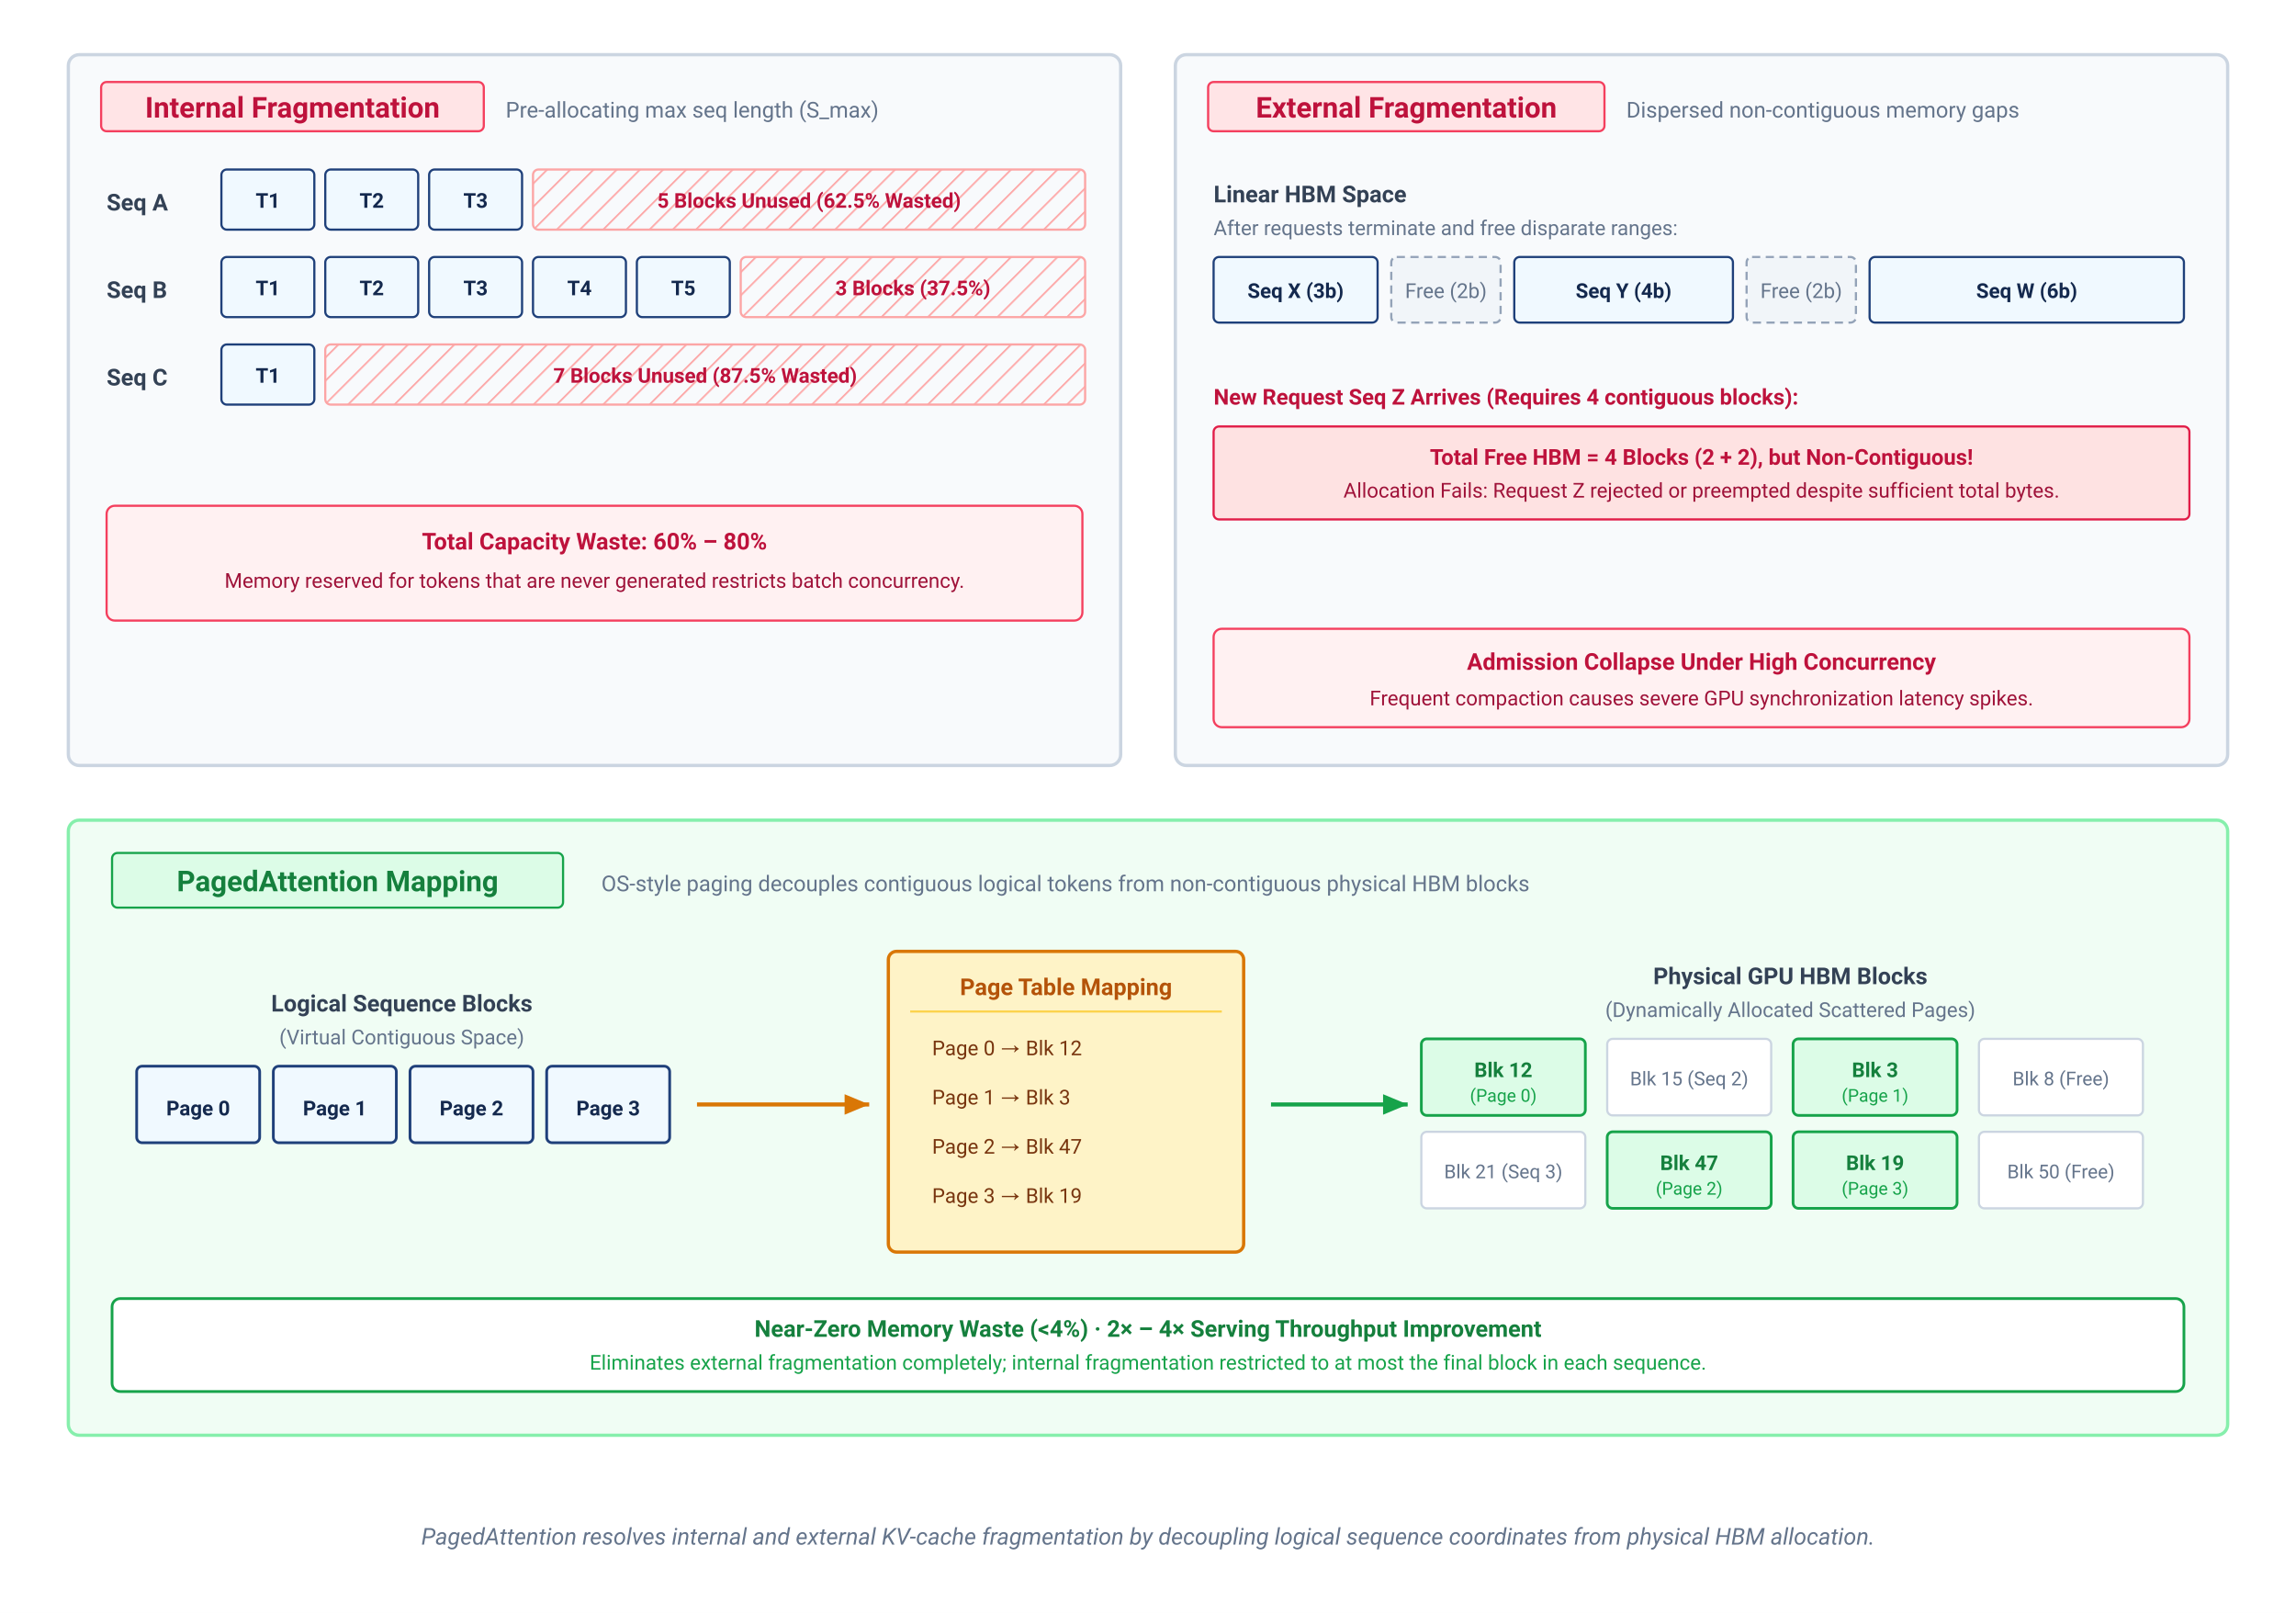
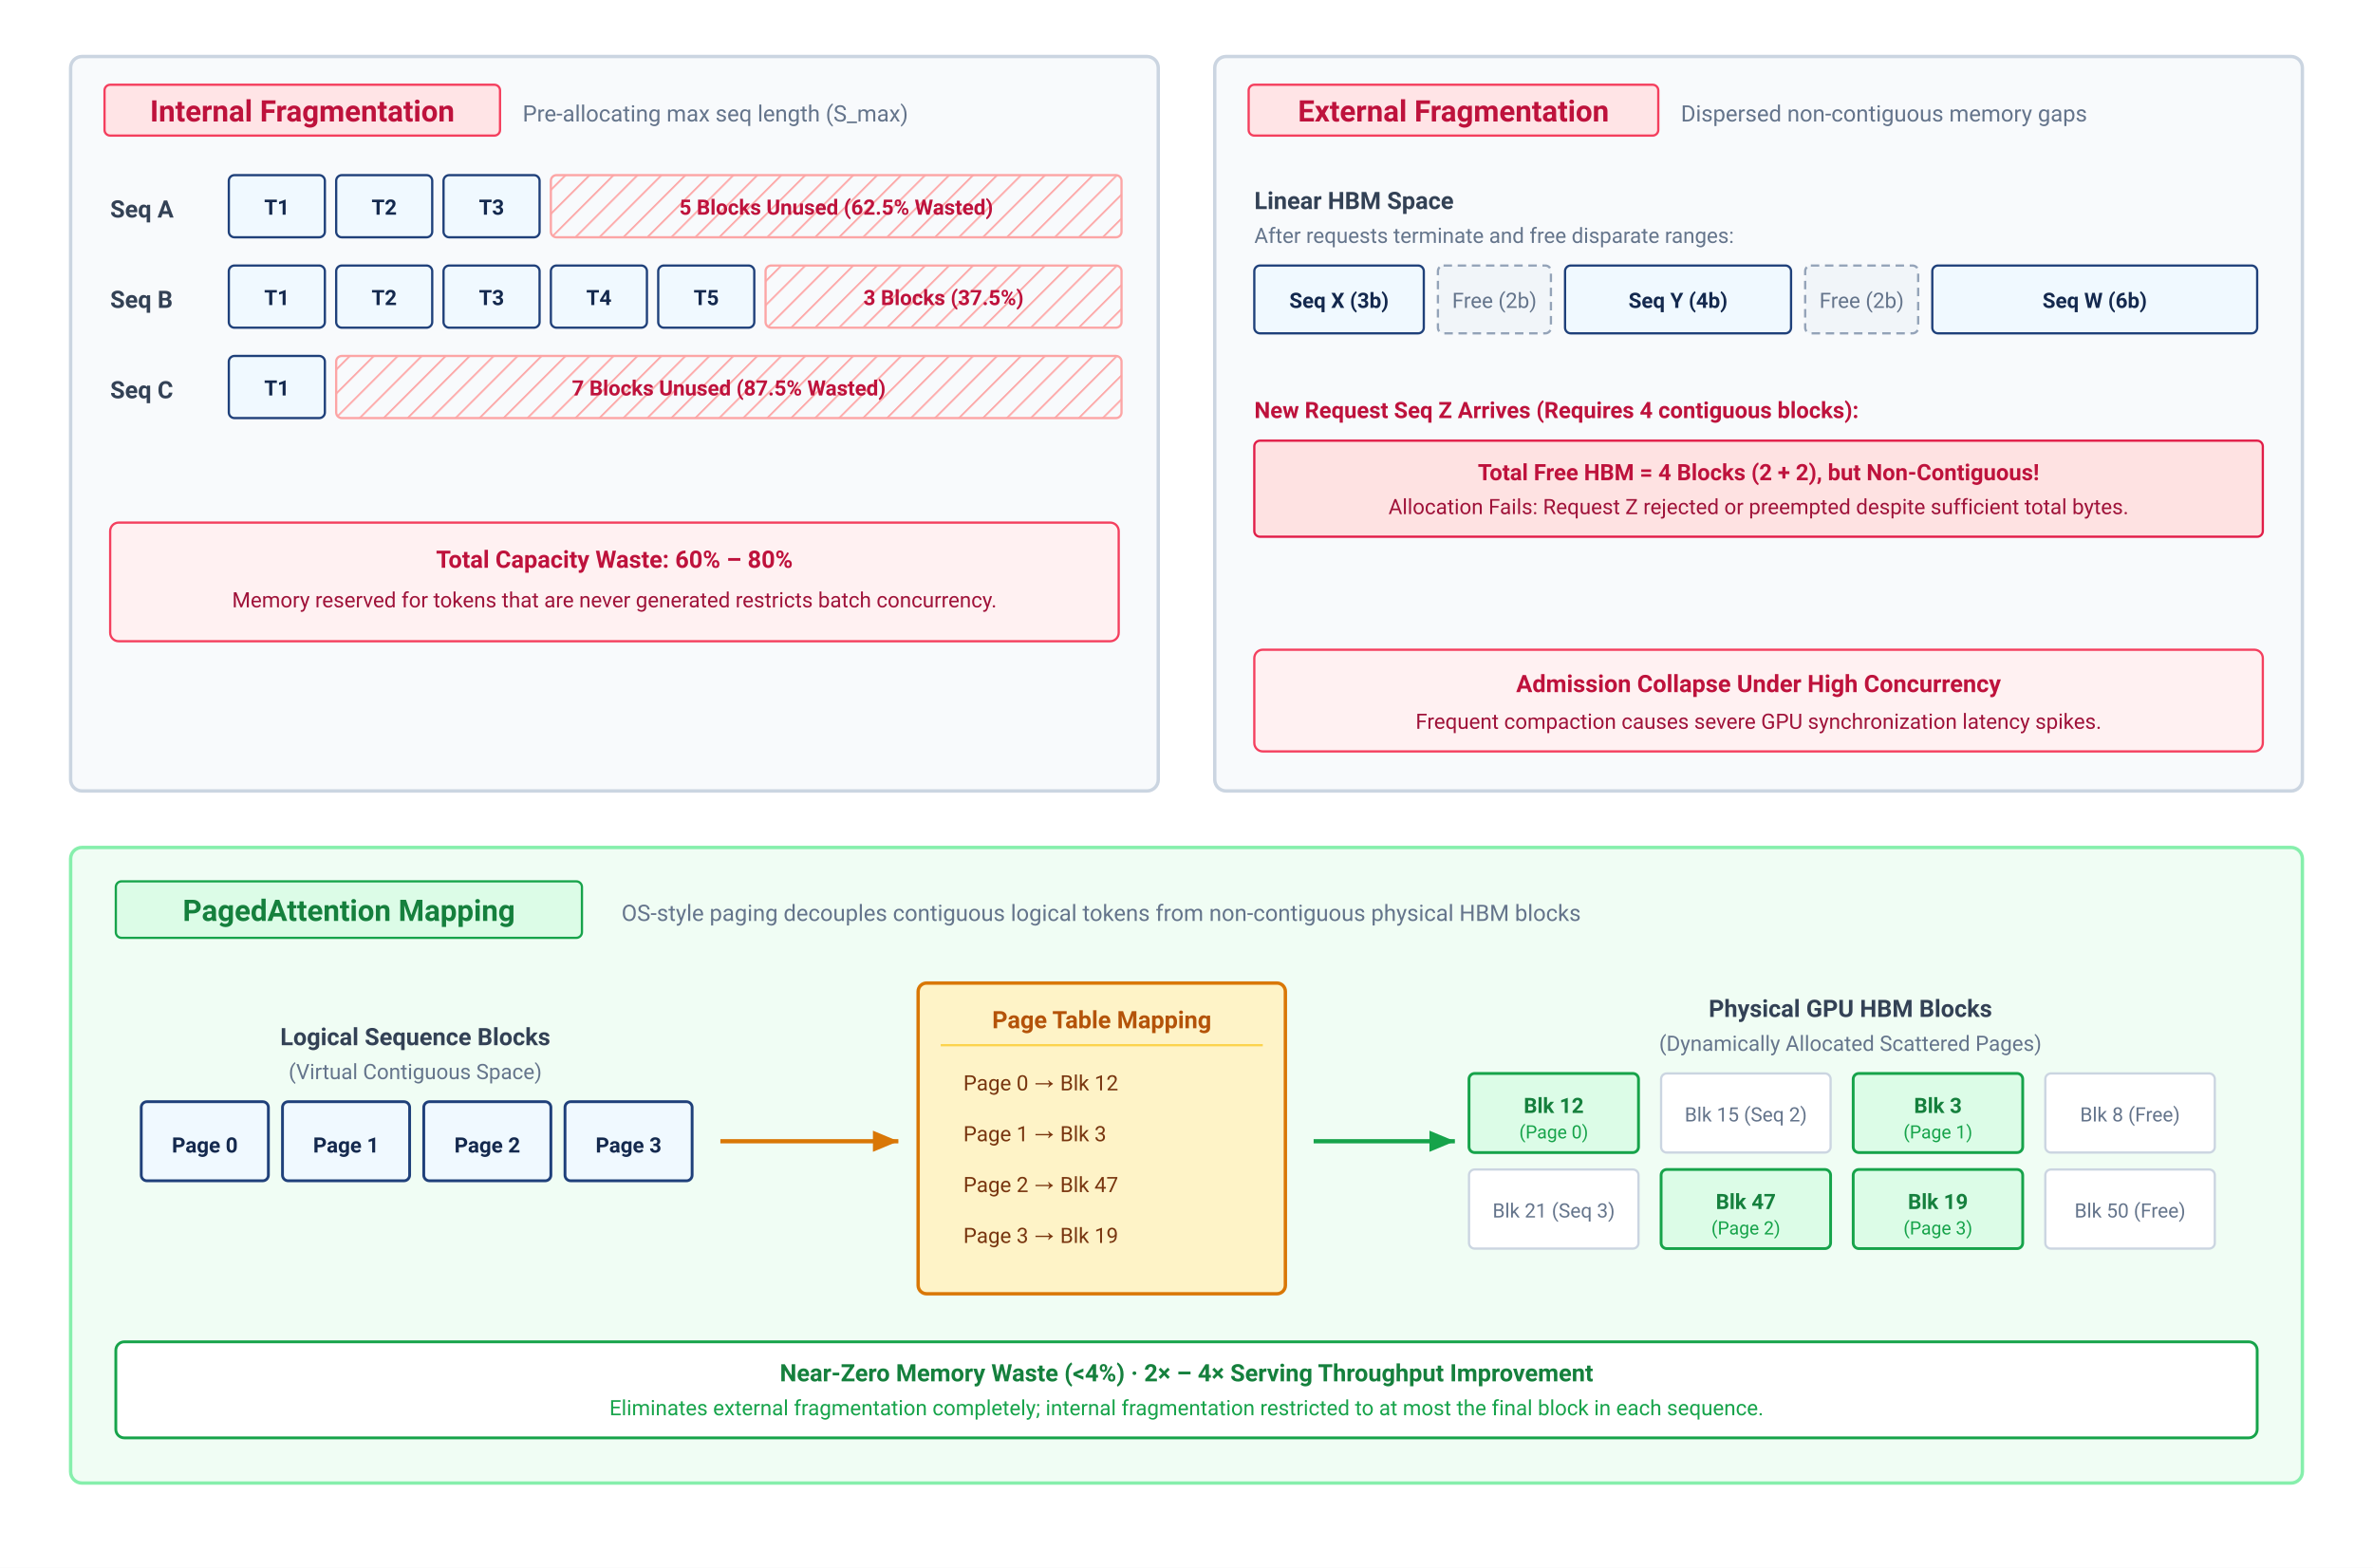
- <svg xmlns="http://www.w3.org/2000/svg" viewBox="0 0 840 590" width="100%" height="100%" font-family="Helvetica Neue, Helvetica, Arial, sans-serif">
+ <svg xmlns="http://www.w3.org/2000/svg" viewBox="0 0 840 555" width="100%" height="100%" font-family="Helvetica Neue, Helvetica, Arial, sans-serif">
  <defs>
    <marker id="arr-amber" markerWidth="7" markerHeight="6" refX="6" refY="3" orient="auto">
      <polygon points="0 0.5, 6 3, 0 5.5" fill="#d97706" />
    </marker>
    <marker id="arr-green" markerWidth="7" markerHeight="6" refX="6" refY="3" orient="auto">
      <polygon points="0 0.5, 6 3, 0 5.5" fill="#16a34a" />
    </marker>
    <pattern id="waste-hatch" width="6" height="6" patternUnits="userSpaceOnUse" patternTransform="rotate(45)">
      <line x1="0" y1="0" x2="0" y2="6" stroke="#fca5a5" stroke-width="1.2" />
    </pattern>
  </defs>
  <style>
    text { font-family: system-ui, -apple-system, 'Segoe UI', Roboto, Helvetica, Arial, sans-serif; }
    .panel-title { font-size: 10.5px; font-weight: 700; }
    .panel-sub { font-size: 8px; fill: #64748b; }
    .seq-lbl { font-size: 8.5px; font-weight: 700; fill: #334155; }
    .blk-txt { font-size: 7.5px; font-weight: 700; }
    .waste-txt { font-size: 7.5px; font-weight: 700; fill: #be123c; }
    .card-txt { font-size: 8px; }
  </style>
  <rect width="100%" height="100%" fill="#ffffff" />
  <g transform="translate(25, 20)">
    <rect x="0" y="0" width="385" height="260" rx="4" fill="#f8fafc" stroke="#cbd5e1" stroke-width="1.2" />
    <rect x="12" y="10" width="140" height="18" rx="2" fill="#ffe4e6" stroke="#f43f5e" stroke-width="0.8" />
    <text x="82" y="23" text-anchor="middle" class="panel-title" fill="#be123c">Internal Fragmentation</text>
    <text x="160" y="23" class="panel-sub">Pre-allocating max seq length (S_max)</text>
    <g transform="translate(14, 42)">
      <text x="0" y="15" class="seq-lbl">Seq A</text>
      <g transform="translate(42, 0)">
        <rect x="0" y="0" width="34" height="22" rx="2" fill="#f0f9ff" stroke="#1F407A" stroke-width="0.8" />
        <text x="17" y="14" text-anchor="middle" class="blk-txt" fill="#14294E">T1</text>
        <rect x="38" y="0" width="34" height="22" rx="2" fill="#f0f9ff" stroke="#1F407A" stroke-width="0.8" />
        <text x="55" y="14" text-anchor="middle" class="blk-txt" fill="#14294E">T2</text>
        <rect x="76" y="0" width="34" height="22" rx="2" fill="#f0f9ff" stroke="#1F407A" stroke-width="0.8" />
        <text x="93" y="14" text-anchor="middle" class="blk-txt" fill="#14294E">T3</text>
        <rect x="114" y="0" width="202" height="22" rx="2" fill="url(#waste-hatch)" stroke="#fca5a5" stroke-width="0.8" />
        <text x="215" y="14" text-anchor="middle" class="waste-txt">5 Blocks Unused (62.5% Wasted)</text>
      </g>
      <text x="0" y="47" class="seq-lbl">Seq B</text>
      <g transform="translate(42, 32)">
        <rect x="0" y="0" width="34" height="22" rx="2" fill="#f0f9ff" stroke="#1F407A" stroke-width="0.8" />
        <text x="17" y="14" text-anchor="middle" class="blk-txt" fill="#14294E">T1</text>
        <rect x="38" y="0" width="34" height="22" rx="2" fill="#f0f9ff" stroke="#1F407A" stroke-width="0.8" />
        <text x="55" y="14" text-anchor="middle" class="blk-txt" fill="#14294E">T2</text>
        <rect x="76" y="0" width="34" height="22" rx="2" fill="#f0f9ff" stroke="#1F407A" stroke-width="0.8" />
        <text x="93" y="14" text-anchor="middle" class="blk-txt" fill="#14294E">T3</text>
        <rect x="114" y="0" width="34" height="22" rx="2" fill="#f0f9ff" stroke="#1F407A" stroke-width="0.8" />
        <text x="131" y="14" text-anchor="middle" class="blk-txt" fill="#14294E">T4</text>
        <rect x="152" y="0" width="34" height="22" rx="2" fill="#f0f9ff" stroke="#1F407A" stroke-width="0.8" />
        <text x="169" y="14" text-anchor="middle" class="blk-txt" fill="#14294E">T5</text>
        <rect x="190" y="0" width="126" height="22" rx="2" fill="url(#waste-hatch)" stroke="#fca5a5" stroke-width="0.8" />
        <text x="253" y="14" text-anchor="middle" class="waste-txt">3 Blocks (37.5%)</text>
      </g>
      <text x="0" y="79" class="seq-lbl">Seq C</text>
      <g transform="translate(42, 64)">
        <rect x="0" y="0" width="34" height="22" rx="2" fill="#f0f9ff" stroke="#1F407A" stroke-width="0.8" />
        <text x="17" y="14" text-anchor="middle" class="blk-txt" fill="#14294E">T1</text>
        <rect x="38" y="0" width="278" height="22" rx="2" fill="url(#waste-hatch)" stroke="#fca5a5" stroke-width="0.8" />
        <text x="177" y="14" text-anchor="middle" class="waste-txt">7 Blocks Unused (87.5% Wasted)</text>
      </g>
    </g>
    <rect x="14" y="165" width="357" height="42" rx="3" fill="#fff1f2" stroke="#f43f5e" stroke-width="0.8" />
    <text x="192.5" y="181" text-anchor="middle" font-size="8.5" font-weight="700" fill="#be123c">Total Capacity Waste: 60% – 80%</text>
    <text x="192.5" y="195" text-anchor="middle" font-size="7.5" fill="#9f1239">Memory reserved for tokens that are never generated restricts batch concurrency.</text>
  </g>
  <g transform="translate(430, 20)">
    <rect x="0" y="0" width="385" height="260" rx="4" fill="#f8fafc" stroke="#cbd5e1" stroke-width="1.2" />
    <rect x="12" y="10" width="145" height="18" rx="2" fill="#ffe4e6" stroke="#f43f5e" stroke-width="0.8" />
    <text x="84.5" y="23" text-anchor="middle" class="panel-title" fill="#be123c">External Fragmentation</text>
    <text x="165" y="23" class="panel-sub">Dispersed non-contiguous memory gaps</text>
    <g transform="translate(14, 42)">
      <text x="0" y="12" class="seq-lbl">Linear HBM Space</text>
      <text x="0" y="24" font-size="7.5" fill="#64748b">After requests terminate and free disparate ranges:</text>
      <g transform="translate(0, 32)">
        <rect x="0" y="0" width="60" height="24" rx="2" fill="#f0f9ff" stroke="#1F407A" stroke-width="0.8" />
        <text x="30" y="15" text-anchor="middle" class="blk-txt" fill="#14294E">Seq X (3b)</text>
        <rect x="65" y="0" width="40" height="24" rx="2" fill="#f1f5f9" stroke="#94a3b8" stroke-width="0.8" stroke-dasharray="3,2" />
        <text x="85" y="15" text-anchor="middle" font-size="7.5" fill="#64748b">Free (2b)</text>
        <rect x="110" y="0" width="80" height="24" rx="2" fill="#f0f9ff" stroke="#1F407A" stroke-width="0.8" />
        <text x="150" y="15" text-anchor="middle" class="blk-txt" fill="#14294E">Seq Y (4b)</text>
        <rect x="195" y="0" width="40" height="24" rx="2" fill="#f1f5f9" stroke="#94a3b8" stroke-width="0.8" stroke-dasharray="3,2" />
        <text x="215" y="15" text-anchor="middle" font-size="7.5" fill="#64748b">Free (2b)</text>
        <rect x="240" y="0" width="115" height="24" rx="2" fill="#f0f9ff" stroke="#1F407A" stroke-width="0.8" />
        <text x="297.5" y="15" text-anchor="middle" class="blk-txt" fill="#14294E">Seq W (6b)</text>
      </g>
      <g transform="translate(0, 72)">
        <text x="0" y="14" font-size="8" font-weight="700" fill="#be123c">New Request Seq Z Arrives (Requires 4 contiguous blocks):</text>
        <rect x="0" y="22" width="357" height="34" rx="2" fill="#fee2e2" stroke="#e11d48" stroke-width="0.8" />
        <text x="178.5" y="36" text-anchor="middle" font-size="8" font-weight="700" fill="#be123c">Total Free HBM = 4 Blocks (2 + 2), but Non-Contiguous!</text>
        <text x="178.5" y="48" text-anchor="middle" font-size="7.5" fill="#9f1239">Allocation Fails: Request Z rejected or preempted despite sufficient total bytes.</text>
      </g>
    </g>
    <rect x="14" y="210" width="357" height="36" rx="3" fill="#fff1f2" stroke="#f43f5e" stroke-width="0.8" />
    <text x="192.5" y="225" text-anchor="middle" font-size="8.5" font-weight="700" fill="#be123c">Admission Collapse Under High Concurrency</text>
    <text x="192.5" y="238" text-anchor="middle" font-size="7.5" fill="#9f1239">Frequent compaction causes severe GPU synchronization latency spikes.</text>
  </g>
  <g transform="translate(25, 300)">
    <rect x="0" y="0" width="790" height="225" rx="4" fill="#f0fdf4" stroke="#86efac" stroke-width="1.2" />
    <rect x="16" y="12" width="165" height="20" rx="2" fill="#dcfce7" stroke="#16a34a" stroke-width="0.8" />
    <text x="98.5" y="26" text-anchor="middle" class="panel-title" fill="#15803d">PagedAttention Mapping</text>
    <text x="195" y="26" class="panel-sub">OS-style paging decouples contiguous logical tokens from non-contiguous physical HBM blocks</text>
    <g transform="translate(25, 48)">
      <g transform="translate(0, 10)">
        <text x="97" y="12" text-anchor="middle" class="seq-lbl">Logical Sequence Blocks</text>
        <text x="97" y="24" text-anchor="middle" font-size="7.5" fill="#64748b">(Virtual Contiguous Space)</text>
        <g transform="translate(0, 32)">
          <rect x="0" y="0" width="45" height="28" rx="2" fill="#f0f9ff" stroke="#1F407A" stroke-width="1" />
          <text x="22.5" y="18" text-anchor="middle" class="blk-txt" fill="#14294E">Page 0</text>
          <rect x="50" y="0" width="45" height="28" rx="2" fill="#f0f9ff" stroke="#1F407A" stroke-width="1" />
          <text x="72.5" y="18" text-anchor="middle" class="blk-txt" fill="#14294E">Page 1</text>
          <rect x="100" y="0" width="45" height="28" rx="2" fill="#f0f9ff" stroke="#1F407A" stroke-width="1" />
          <text x="122.5" y="18" text-anchor="middle" class="blk-txt" fill="#14294E">Page 2</text>
          <rect x="150" y="0" width="45" height="28" rx="2" fill="#f0f9ff" stroke="#1F407A" stroke-width="1" />
          <text x="172.5" y="18" text-anchor="middle" class="blk-txt" fill="#14294E">Page 3</text>
        </g>
      </g>
      <path d="M 205,56 L 268,56" fill="none" stroke="#d97706" stroke-width="1.5" marker-end="url(#arr-amber)" />
      <g transform="translate(275, 0)">
        <rect x="0" y="0" width="130" height="110" rx="3" fill="#fef3c7" stroke="#d97706" stroke-width="1.2" />
        <text x="65" y="16" text-anchor="middle" font-size="8.5" font-weight="700" fill="#b45309">Page Table Mapping</text>
        <line x1="8" y1="22" x2="122" y2="22" stroke="#fcd34d" stroke-width="0.8" />
        <g font-size="7.5" font-family="monospace">
          <text x="16" y="38" fill="#78350f">Page 0 → Blk 12</text>
          <text x="16" y="56" fill="#78350f">Page 1 → Blk 3</text>
          <text x="16" y="74" fill="#78350f">Page 2 → Blk 47</text>
          <text x="16" y="92" fill="#78350f">Page 3 → Blk 19</text>
        </g>
      </g>
      <path d="M 415,56 L 465,56" fill="none" stroke="#16a34a" stroke-width="1.5" marker-end="url(#arr-green)" />
      <g transform="translate(470, 0)">
        <text x="135" y="12" text-anchor="middle" class="seq-lbl">Physical GPU HBM Blocks</text>
        <text x="135" y="24" text-anchor="middle" font-size="7.5" fill="#64748b">(Dynamically Allocated Scattered Pages)</text>
        <g transform="translate(0, 32)">
          <rect x="0" y="0" width="60" height="28" rx="2" fill="#dcfce7" stroke="#16a34a" stroke-width="1" />
          <text x="30" y="14" text-anchor="middle" font-size="7.5" font-weight="700" fill="#15803d">Blk 12</text>
          <text x="30" y="23" text-anchor="middle" font-size="6.5" fill="#16a34a">(Page 0)</text>
          <rect x="68" y="0" width="60" height="28" rx="2" fill="#ffffff" stroke="#cbd5e1" stroke-width="0.8" />
          <text x="98" y="17" text-anchor="middle" font-size="7" fill="#64748b">Blk 15 (Seq 2)</text>
          <rect x="136" y="0" width="60" height="28" rx="2" fill="#dcfce7" stroke="#16a34a" stroke-width="1" />
          <text x="166" y="14" text-anchor="middle" font-size="7.5" font-weight="700" fill="#15803d">Blk 3</text>
          <text x="166" y="23" text-anchor="middle" font-size="6.5" fill="#16a34a">(Page 1)</text>
          <rect x="204" y="0" width="60" height="28" rx="2" fill="#ffffff" stroke="#cbd5e1" stroke-width="0.8" />
          <text x="234" y="17" text-anchor="middle" font-size="7" fill="#64748b">Blk 8 (Free)</text>
          <rect x="0" y="34" width="60" height="28" rx="2" fill="#ffffff" stroke="#cbd5e1" stroke-width="0.8" />
          <text x="30" y="51" text-anchor="middle" font-size="7" fill="#64748b">Blk 21 (Seq 3)</text>
          <rect x="68" y="34" width="60" height="28" rx="2" fill="#dcfce7" stroke="#16a34a" stroke-width="1" />
          <text x="98" y="48" text-anchor="middle" font-size="7.5" font-weight="700" fill="#15803d">Blk 47</text>
          <text x="98" y="57" text-anchor="middle" font-size="6.5" fill="#16a34a">(Page 2)</text>
          <rect x="136" y="34" width="60" height="28" rx="2" fill="#dcfce7" stroke="#16a34a" stroke-width="1" />
          <text x="166" y="48" text-anchor="middle" font-size="7.5" font-weight="700" fill="#15803d">Blk 19</text>
          <text x="166" y="57" text-anchor="middle" font-size="6.5" fill="#16a34a">(Page 3)</text>
          <rect x="204" y="34" width="60" height="28" rx="2" fill="#ffffff" stroke="#cbd5e1" stroke-width="0.8" />
          <text x="234" y="51" text-anchor="middle" font-size="7" fill="#64748b">Blk 50 (Free)</text>
        </g>
      </g>
    </g>
    <rect x="16" y="175" width="758" height="34" rx="3" fill="#ffffff" stroke="#16a34a" stroke-width="1" />
    <text x="395" y="189" text-anchor="middle" font-size="8.5" font-weight="700" fill="#15803d">Near-Zero Memory Waste (&lt;4%) · 2× – 4× Serving Throughput Improvement</text>
    <text x="395" y="201" text-anchor="middle" font-size="7.5" fill="#16a34a">Eliminates external fragmentation completely; internal fragmentation restricted to at most the final block in each sequence.</text>
  </g>
-   <text x="420" y="565" text-anchor="middle" font-size="8.5" fill="#64748b" font-style="italic">
-     PagedAttention resolves internal and external KV-cache fragmentation by decoupling logical sequence coordinates from physical HBM allocation.
-   </text>
</svg>
